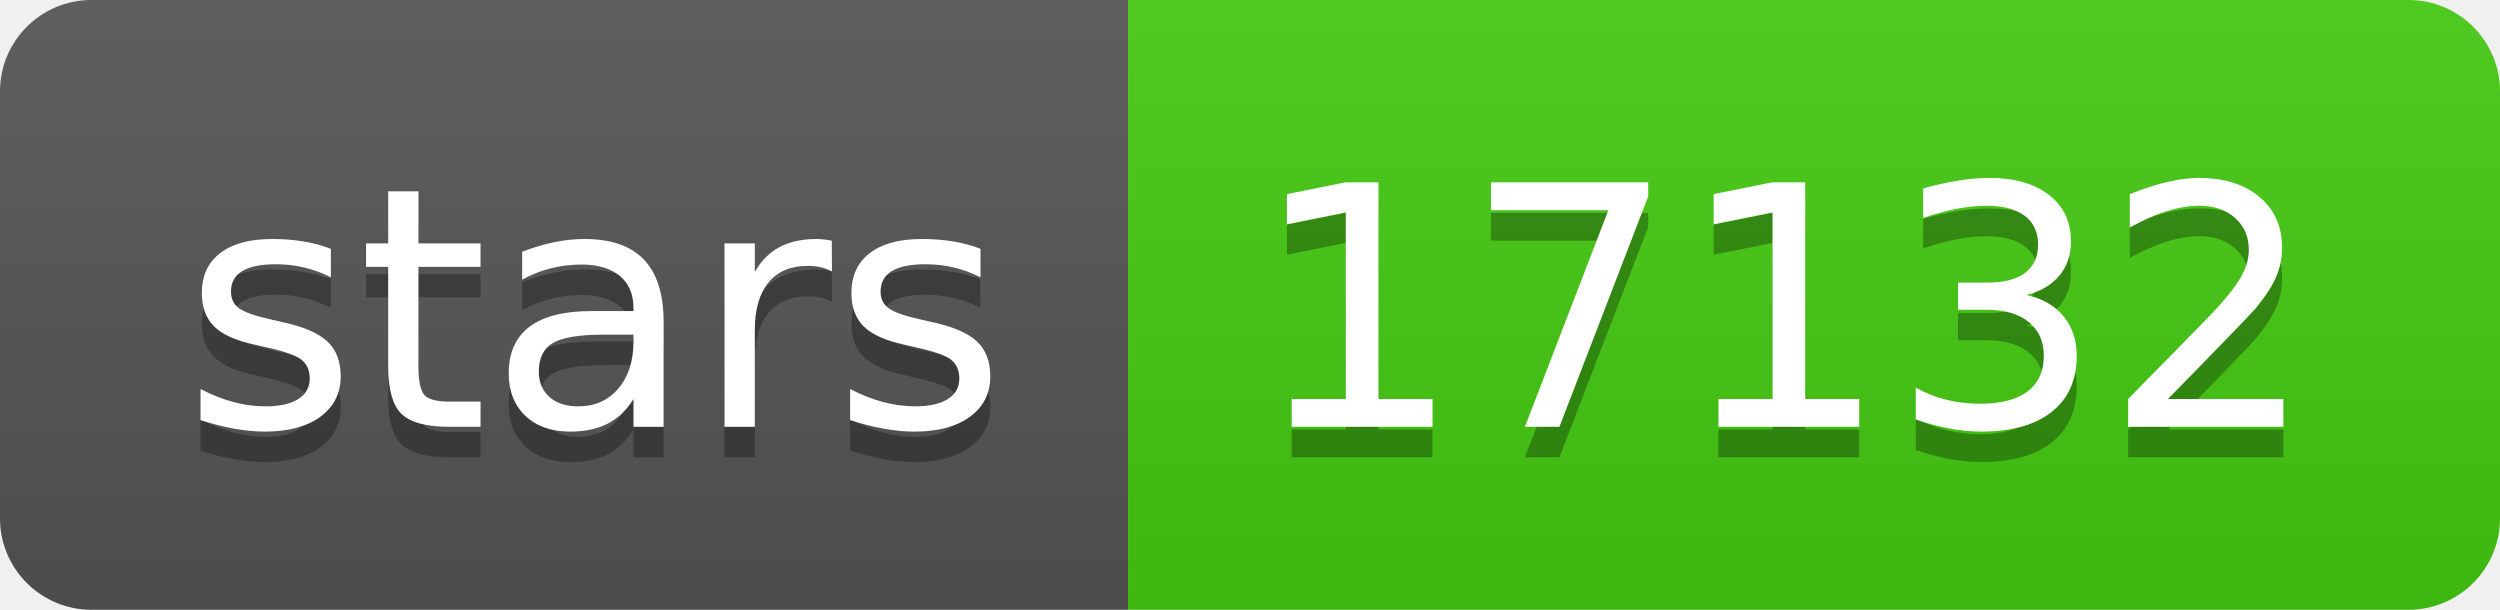
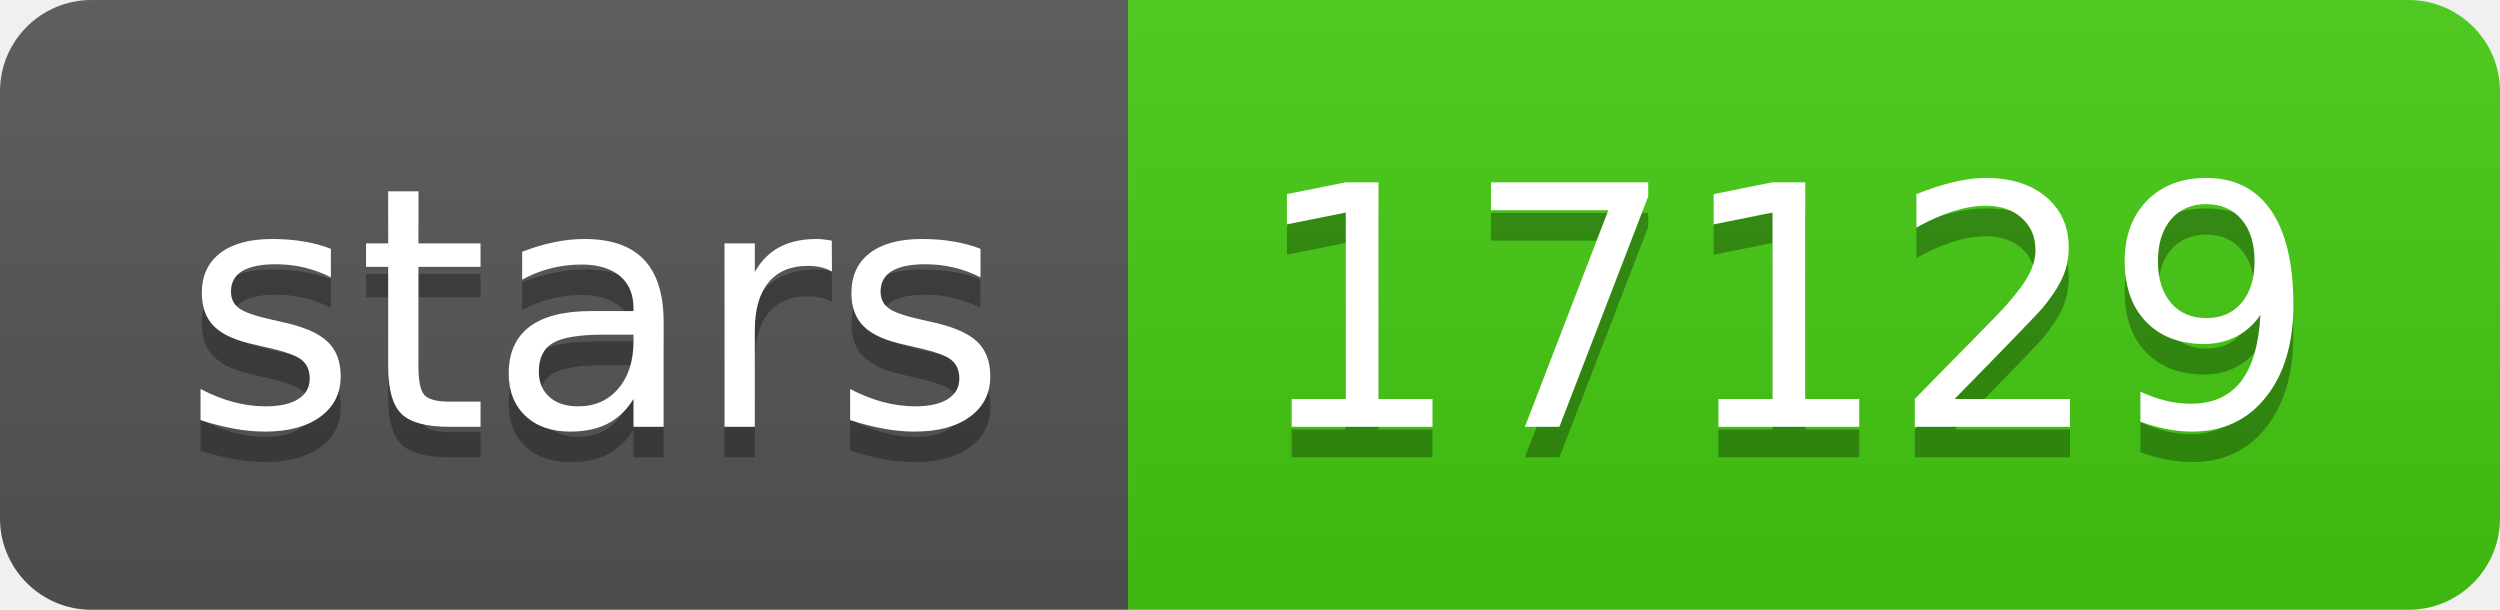
- <svg xmlns="http://www.w3.org/2000/svg" width="82" height="20" role="img" aria-label="stars: 17132">
+ <svg xmlns="http://www.w3.org/2000/svg" width="82" height="20" role="img" aria-label="stars: 17129">
  <linearGradient id="s" x2="0" y2="100%">
    <stop offset="0" stop-color="#bbb" stop-opacity=".1" />
    <stop offset="1" stop-opacity=".1" />
  </linearGradient>
  <clipPath id="r">
    <rect width="82" height="20" rx="3" fill="#fff" />
  </clipPath>
  <g clip-path="url(#r)">
    <rect width="37" height="20" fill="#555" />
    <rect x="37" width="45" height="20" fill="#4c1" />
    <rect width="82" height="20" fill="url(#s)" />
  </g>
  <g fill="#fff" text-anchor="middle" font-family="Verdana,Geneva,DejaVu Sans,sans-serif" text-rendering="geometricPrecision" font-size="110">
    <text aria-hidden="true" x="195" y="150" fill="#010101" fill-opacity=".3" transform="scale(.1)" textLength="270">stars</text>
    <text x="195" y="140" transform="scale(.1)" fill="#fff" textLength="270">stars</text>
-     <text aria-hidden="true" x="585" y="150" fill="#010101" fill-opacity=".3" transform="scale(.1)" textLength="350">17132</text>
-     <text x="585" y="140" transform="scale(.1)" fill="#fff" textLength="350">17132</text>
+     <text aria-hidden="true" x="585" y="150" fill="#010101" fill-opacity=".3" transform="scale(.1)" textLength="350">17129</text>
+     <text x="585" y="140" transform="scale(.1)" fill="#fff" textLength="350">17129</text>
  </g>
</svg>
